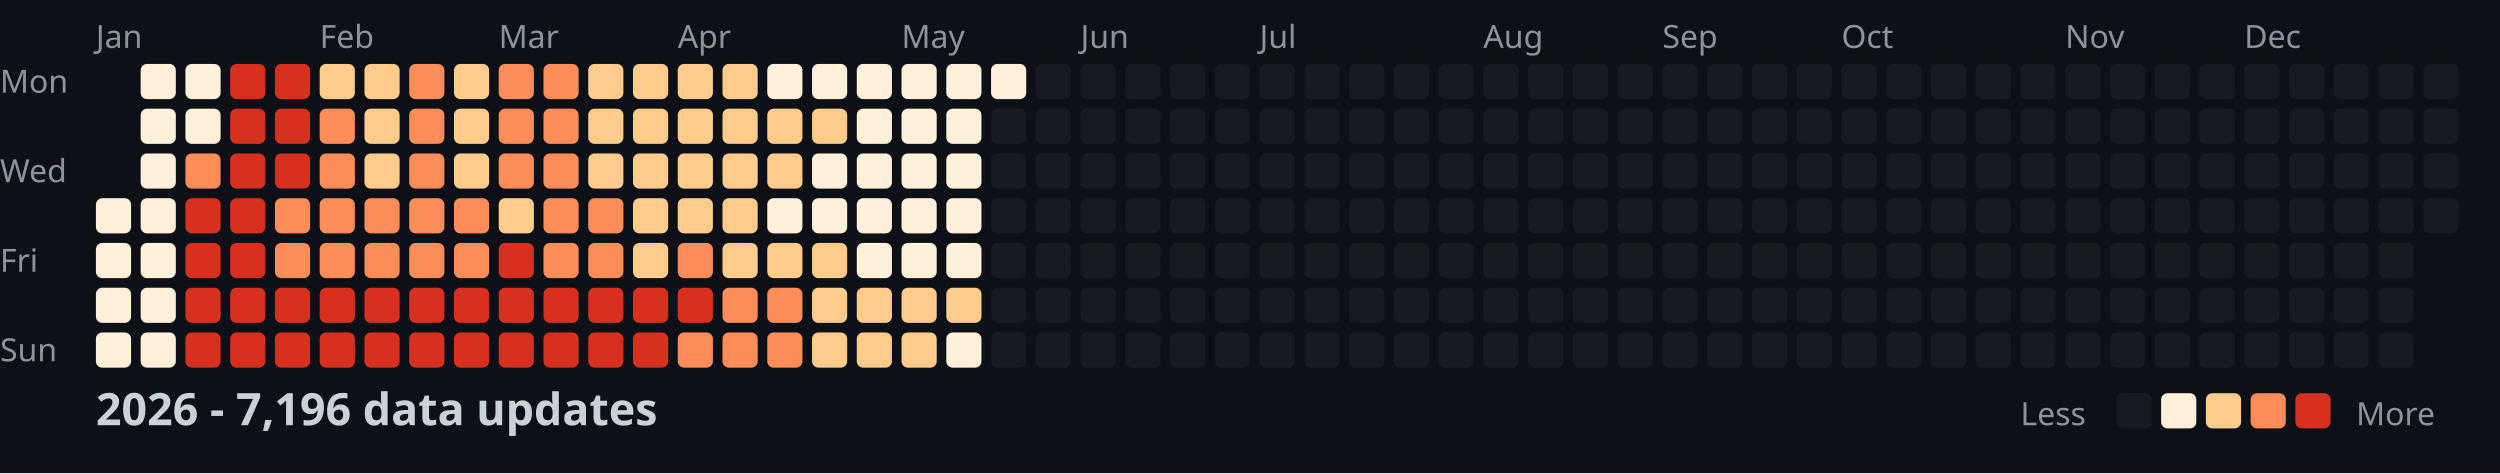
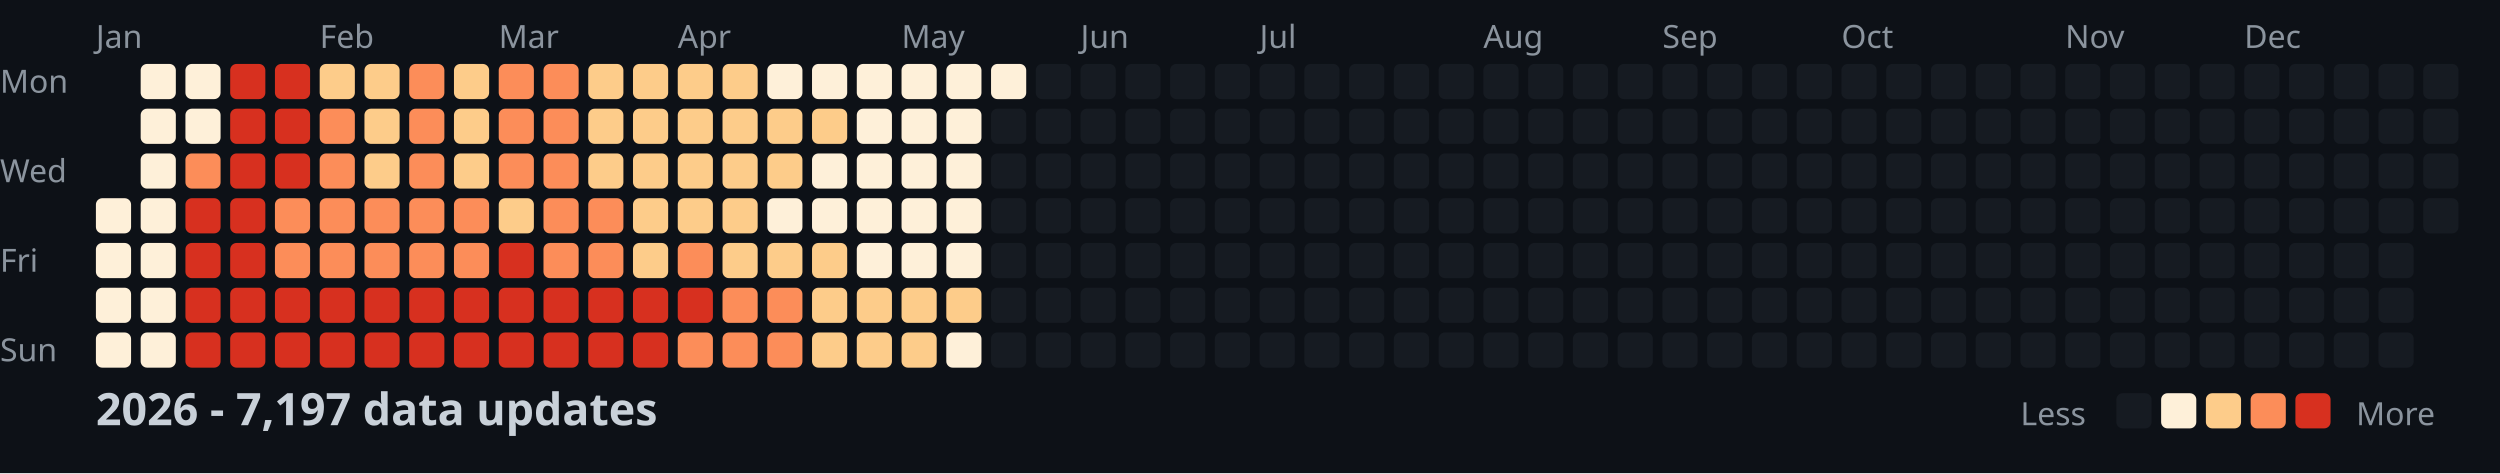
<svg xmlns="http://www.w3.org/2000/svg" width="782" height="148">
  <style>
    .month { font: 10px sans-serif; fill: #8b949e; }
    .day { font: 10px sans-serif; fill: #8b949e; }
    .title { font: bold 14px sans-serif; fill: #c9d1d9; }
    .legend { font: 10px sans-serif; fill: #8b949e; }
  </style>
  <rect width="100%" height="100%" fill="#0d1117" />
  <text x="0" y="29" class="day">Mon</text>
  <text x="0" y="57" class="day">Wed</text>
  <text x="0" y="85" class="day">Fri</text>
  <text x="0" y="113" class="day">Sun</text>
  <text x="30" y="15" class="month">Jan</text>
  <text x="100" y="15" class="month">Feb</text>
  <text x="156" y="15" class="month">Mar</text>
  <text x="212" y="15" class="month">Apr</text>
  <text x="282" y="15" class="month">May</text>
  <text x="338" y="15" class="month">Jun</text>
  <text x="394" y="15" class="month">Jul</text>
  <text x="464" y="15" class="month">Aug</text>
  <text x="520" y="15" class="month">Sep</text>
  <text x="576" y="15" class="month">Oct</text>
  <text x="646" y="15" class="month">Nov</text>
  <text x="702" y="15" class="month">Dec</text>
  <rect x="30" y="62" width="11" height="11" fill="#fef0d9" rx="2" />
  <rect x="30" y="76" width="11" height="11" fill="#fef0d9" rx="2" />
  <rect x="30" y="90" width="11" height="11" fill="#fef0d9" rx="2" />
  <rect x="30" y="104" width="11" height="11" fill="#fef0d9" rx="2" />
  <rect x="44" y="20" width="11" height="11" fill="#fef0d9" rx="2" />
  <rect x="44" y="34" width="11" height="11" fill="#fef0d9" rx="2" />
  <rect x="44" y="48" width="11" height="11" fill="#fef0d9" rx="2" />
  <rect x="44" y="62" width="11" height="11" fill="#fef0d9" rx="2" />
  <rect x="44" y="76" width="11" height="11" fill="#fef0d9" rx="2" />
  <rect x="44" y="90" width="11" height="11" fill="#fef0d9" rx="2" />
  <rect x="44" y="104" width="11" height="11" fill="#fef0d9" rx="2" />
  <rect x="58" y="20" width="11" height="11" fill="#fef0d9" rx="2" />
  <rect x="58" y="34" width="11" height="11" fill="#fef0d9" rx="2" />
  <rect x="58" y="48" width="11" height="11" fill="#fc8d59" rx="2" />
  <rect x="58" y="62" width="11" height="11" fill="#d7301f" rx="2" />
  <rect x="58" y="76" width="11" height="11" fill="#d7301f" rx="2" />
  <rect x="58" y="90" width="11" height="11" fill="#d7301f" rx="2" />
  <rect x="58" y="104" width="11" height="11" fill="#d7301f" rx="2" />
  <rect x="72" y="20" width="11" height="11" fill="#d7301f" rx="2" />
  <rect x="72" y="34" width="11" height="11" fill="#d7301f" rx="2" />
  <rect x="72" y="48" width="11" height="11" fill="#d7301f" rx="2" />
  <rect x="72" y="62" width="11" height="11" fill="#d7301f" rx="2" />
  <rect x="72" y="76" width="11" height="11" fill="#d7301f" rx="2" />
  <rect x="72" y="90" width="11" height="11" fill="#d7301f" rx="2" />
  <rect x="72" y="104" width="11" height="11" fill="#d7301f" rx="2" />
  <rect x="86" y="20" width="11" height="11" fill="#d7301f" rx="2" />
  <rect x="86" y="34" width="11" height="11" fill="#d7301f" rx="2" />
  <rect x="86" y="48" width="11" height="11" fill="#d7301f" rx="2" />
  <rect x="86" y="62" width="11" height="11" fill="#fc8d59" rx="2" />
  <rect x="86" y="76" width="11" height="11" fill="#fc8d59" rx="2" />
  <rect x="86" y="90" width="11" height="11" fill="#d7301f" rx="2" />
  <rect x="86" y="104" width="11" height="11" fill="#d7301f" rx="2" />
  <rect x="100" y="20" width="11" height="11" fill="#fdcc8a" rx="2" />
  <rect x="100" y="34" width="11" height="11" fill="#fc8d59" rx="2" />
  <rect x="100" y="48" width="11" height="11" fill="#fc8d59" rx="2" />
  <rect x="100" y="62" width="11" height="11" fill="#fc8d59" rx="2" />
  <rect x="100" y="76" width="11" height="11" fill="#fc8d59" rx="2" />
  <rect x="100" y="90" width="11" height="11" fill="#d7301f" rx="2" />
  <rect x="100" y="104" width="11" height="11" fill="#d7301f" rx="2" />
  <rect x="114" y="20" width="11" height="11" fill="#fdcc8a" rx="2" />
  <rect x="114" y="34" width="11" height="11" fill="#fdcc8a" rx="2" />
  <rect x="114" y="48" width="11" height="11" fill="#fdcc8a" rx="2" />
  <rect x="114" y="62" width="11" height="11" fill="#fc8d59" rx="2" />
  <rect x="114" y="76" width="11" height="11" fill="#fc8d59" rx="2" />
  <rect x="114" y="90" width="11" height="11" fill="#d7301f" rx="2" />
  <rect x="114" y="104" width="11" height="11" fill="#d7301f" rx="2" />
  <rect x="128" y="20" width="11" height="11" fill="#fc8d59" rx="2" />
  <rect x="128" y="34" width="11" height="11" fill="#fc8d59" rx="2" />
  <rect x="128" y="48" width="11" height="11" fill="#fc8d59" rx="2" />
  <rect x="128" y="62" width="11" height="11" fill="#fc8d59" rx="2" />
  <rect x="128" y="76" width="11" height="11" fill="#fc8d59" rx="2" />
  <rect x="128" y="90" width="11" height="11" fill="#d7301f" rx="2" />
  <rect x="128" y="104" width="11" height="11" fill="#d7301f" rx="2" />
  <rect x="142" y="20" width="11" height="11" fill="#fdcc8a" rx="2" />
  <rect x="142" y="34" width="11" height="11" fill="#fdcc8a" rx="2" />
  <rect x="142" y="48" width="11" height="11" fill="#fdcc8a" rx="2" />
  <rect x="142" y="62" width="11" height="11" fill="#fc8d59" rx="2" />
  <rect x="142" y="76" width="11" height="11" fill="#fc8d59" rx="2" />
  <rect x="142" y="90" width="11" height="11" fill="#d7301f" rx="2" />
  <rect x="142" y="104" width="11" height="11" fill="#d7301f" rx="2" />
  <rect x="156" y="20" width="11" height="11" fill="#fc8d59" rx="2" />
  <rect x="156" y="34" width="11" height="11" fill="#fc8d59" rx="2" />
  <rect x="156" y="48" width="11" height="11" fill="#fc8d59" rx="2" />
  <rect x="156" y="62" width="11" height="11" fill="#fdcc8a" rx="2" />
  <rect x="156" y="76" width="11" height="11" fill="#d7301f" rx="2" />
  <rect x="156" y="90" width="11" height="11" fill="#d7301f" rx="2" />
  <rect x="156" y="104" width="11" height="11" fill="#d7301f" rx="2" />
  <rect x="170" y="20" width="11" height="11" fill="#fc8d59" rx="2" />
  <rect x="170" y="34" width="11" height="11" fill="#fc8d59" rx="2" />
  <rect x="170" y="48" width="11" height="11" fill="#fc8d59" rx="2" />
  <rect x="170" y="62" width="11" height="11" fill="#fc8d59" rx="2" />
  <rect x="170" y="76" width="11" height="11" fill="#fc8d59" rx="2" />
  <rect x="170" y="90" width="11" height="11" fill="#d7301f" rx="2" />
  <rect x="170" y="104" width="11" height="11" fill="#d7301f" rx="2" />
  <rect x="184" y="20" width="11" height="11" fill="#fdcc8a" rx="2" />
  <rect x="184" y="34" width="11" height="11" fill="#fdcc8a" rx="2" />
  <rect x="184" y="48" width="11" height="11" fill="#fdcc8a" rx="2" />
  <rect x="184" y="62" width="11" height="11" fill="#fc8d59" rx="2" />
  <rect x="184" y="76" width="11" height="11" fill="#fc8d59" rx="2" />
  <rect x="184" y="90" width="11" height="11" fill="#d7301f" rx="2" />
  <rect x="184" y="104" width="11" height="11" fill="#d7301f" rx="2" />
  <rect x="198" y="20" width="11" height="11" fill="#fdcc8a" rx="2" />
  <rect x="198" y="34" width="11" height="11" fill="#fdcc8a" rx="2" />
  <rect x="198" y="48" width="11" height="11" fill="#fdcc8a" rx="2" />
  <rect x="198" y="62" width="11" height="11" fill="#fdcc8a" rx="2" />
  <rect x="198" y="76" width="11" height="11" fill="#fdcc8a" rx="2" />
  <rect x="198" y="90" width="11" height="11" fill="#d7301f" rx="2" />
  <rect x="198" y="104" width="11" height="11" fill="#d7301f" rx="2" />
  <rect x="212" y="20" width="11" height="11" fill="#fdcc8a" rx="2" />
  <rect x="212" y="34" width="11" height="11" fill="#fdcc8a" rx="2" />
  <rect x="212" y="48" width="11" height="11" fill="#fdcc8a" rx="2" />
  <rect x="212" y="62" width="11" height="11" fill="#fdcc8a" rx="2" />
  <rect x="212" y="76" width="11" height="11" fill="#fc8d59" rx="2" />
  <rect x="212" y="90" width="11" height="11" fill="#d7301f" rx="2" />
  <rect x="212" y="104" width="11" height="11" fill="#fc8d59" rx="2" />
  <rect x="226" y="20" width="11" height="11" fill="#fdcc8a" rx="2" />
  <rect x="226" y="34" width="11" height="11" fill="#fdcc8a" rx="2" />
  <rect x="226" y="48" width="11" height="11" fill="#fdcc8a" rx="2" />
  <rect x="226" y="62" width="11" height="11" fill="#fdcc8a" rx="2" />
  <rect x="226" y="76" width="11" height="11" fill="#fdcc8a" rx="2" />
  <rect x="226" y="90" width="11" height="11" fill="#fc8d59" rx="2" />
  <rect x="226" y="104" width="11" height="11" fill="#fc8d59" rx="2" />
  <rect x="240" y="20" width="11" height="11" fill="#fef0d9" rx="2" />
  <rect x="240" y="34" width="11" height="11" fill="#fdcc8a" rx="2" />
  <rect x="240" y="48" width="11" height="11" fill="#fdcc8a" rx="2" />
  <rect x="240" y="62" width="11" height="11" fill="#fef0d9" rx="2" />
  <rect x="240" y="76" width="11" height="11" fill="#fdcc8a" rx="2" />
  <rect x="240" y="90" width="11" height="11" fill="#fc8d59" rx="2" />
  <rect x="240" y="104" width="11" height="11" fill="#fc8d59" rx="2" />
  <rect x="254" y="20" width="11" height="11" fill="#fef0d9" rx="2" />
  <rect x="254" y="34" width="11" height="11" fill="#fdcc8a" rx="2" />
  <rect x="254" y="48" width="11" height="11" fill="#fef0d9" rx="2" />
  <rect x="254" y="62" width="11" height="11" fill="#fef0d9" rx="2" />
  <rect x="254" y="76" width="11" height="11" fill="#fdcc8a" rx="2" />
  <rect x="254" y="90" width="11" height="11" fill="#fdcc8a" rx="2" />
  <rect x="254" y="104" width="11" height="11" fill="#fdcc8a" rx="2" />
  <rect x="268" y="20" width="11" height="11" fill="#fef0d9" rx="2" />
  <rect x="268" y="34" width="11" height="11" fill="#fef0d9" rx="2" />
  <rect x="268" y="48" width="11" height="11" fill="#fef0d9" rx="2" />
  <rect x="268" y="62" width="11" height="11" fill="#fef0d9" rx="2" />
  <rect x="268" y="76" width="11" height="11" fill="#fef0d9" rx="2" />
  <rect x="268" y="90" width="11" height="11" fill="#fdcc8a" rx="2" />
  <rect x="268" y="104" width="11" height="11" fill="#fdcc8a" rx="2" />
  <rect x="282" y="20" width="11" height="11" fill="#fef0d9" rx="2" />
  <rect x="282" y="34" width="11" height="11" fill="#fef0d9" rx="2" />
  <rect x="282" y="48" width="11" height="11" fill="#fef0d9" rx="2" />
  <rect x="282" y="62" width="11" height="11" fill="#fef0d9" rx="2" />
  <rect x="282" y="76" width="11" height="11" fill="#fef0d9" rx="2" />
  <rect x="282" y="90" width="11" height="11" fill="#fdcc8a" rx="2" />
  <rect x="282" y="104" width="11" height="11" fill="#fdcc8a" rx="2" />
  <rect x="296" y="20" width="11" height="11" fill="#fef0d9" rx="2" />
  <rect x="296" y="34" width="11" height="11" fill="#fef0d9" rx="2" />
  <rect x="296" y="48" width="11" height="11" fill="#fef0d9" rx="2" />
  <rect x="296" y="62" width="11" height="11" fill="#fef0d9" rx="2" />
  <rect x="296" y="76" width="11" height="11" fill="#fef0d9" rx="2" />
  <rect x="296" y="90" width="11" height="11" fill="#fdcc8a" rx="2" />
  <rect x="296" y="104" width="11" height="11" fill="#fef0d9" rx="2" />
  <rect x="310" y="20" width="11" height="11" fill="#fef0d9" rx="2" />
  <rect x="310" y="34" width="11" height="11" fill="#161b22" rx="2" />
  <rect x="310" y="48" width="11" height="11" fill="#161b22" rx="2" />
  <rect x="310" y="62" width="11" height="11" fill="#161b22" rx="2" />
  <rect x="310" y="76" width="11" height="11" fill="#161b22" rx="2" />
  <rect x="310" y="90" width="11" height="11" fill="#161b22" rx="2" />
  <rect x="310" y="104" width="11" height="11" fill="#161b22" rx="2" />
  <rect x="324" y="20" width="11" height="11" fill="#161b22" rx="2" />
  <rect x="324" y="34" width="11" height="11" fill="#161b22" rx="2" />
  <rect x="324" y="48" width="11" height="11" fill="#161b22" rx="2" />
  <rect x="324" y="62" width="11" height="11" fill="#161b22" rx="2" />
  <rect x="324" y="76" width="11" height="11" fill="#161b22" rx="2" />
  <rect x="324" y="90" width="11" height="11" fill="#161b22" rx="2" />
  <rect x="324" y="104" width="11" height="11" fill="#161b22" rx="2" />
  <rect x="338" y="20" width="11" height="11" fill="#161b22" rx="2" />
  <rect x="338" y="34" width="11" height="11" fill="#161b22" rx="2" />
  <rect x="338" y="48" width="11" height="11" fill="#161b22" rx="2" />
  <rect x="338" y="62" width="11" height="11" fill="#161b22" rx="2" />
  <rect x="338" y="76" width="11" height="11" fill="#161b22" rx="2" />
  <rect x="338" y="90" width="11" height="11" fill="#161b22" rx="2" />
  <rect x="338" y="104" width="11" height="11" fill="#161b22" rx="2" />
  <rect x="352" y="20" width="11" height="11" fill="#161b22" rx="2" />
  <rect x="352" y="34" width="11" height="11" fill="#161b22" rx="2" />
  <rect x="352" y="48" width="11" height="11" fill="#161b22" rx="2" />
  <rect x="352" y="62" width="11" height="11" fill="#161b22" rx="2" />
  <rect x="352" y="76" width="11" height="11" fill="#161b22" rx="2" />
  <rect x="352" y="90" width="11" height="11" fill="#161b22" rx="2" />
  <rect x="352" y="104" width="11" height="11" fill="#161b22" rx="2" />
  <rect x="366" y="20" width="11" height="11" fill="#161b22" rx="2" />
  <rect x="366" y="34" width="11" height="11" fill="#161b22" rx="2" />
  <rect x="366" y="48" width="11" height="11" fill="#161b22" rx="2" />
  <rect x="366" y="62" width="11" height="11" fill="#161b22" rx="2" />
  <rect x="366" y="76" width="11" height="11" fill="#161b22" rx="2" />
  <rect x="366" y="90" width="11" height="11" fill="#161b22" rx="2" />
  <rect x="366" y="104" width="11" height="11" fill="#161b22" rx="2" />
  <rect x="380" y="20" width="11" height="11" fill="#161b22" rx="2" />
  <rect x="380" y="34" width="11" height="11" fill="#161b22" rx="2" />
  <rect x="380" y="48" width="11" height="11" fill="#161b22" rx="2" />
  <rect x="380" y="62" width="11" height="11" fill="#161b22" rx="2" />
  <rect x="380" y="76" width="11" height="11" fill="#161b22" rx="2" />
  <rect x="380" y="90" width="11" height="11" fill="#161b22" rx="2" />
  <rect x="380" y="104" width="11" height="11" fill="#161b22" rx="2" />
  <rect x="394" y="20" width="11" height="11" fill="#161b22" rx="2" />
  <rect x="394" y="34" width="11" height="11" fill="#161b22" rx="2" />
  <rect x="394" y="48" width="11" height="11" fill="#161b22" rx="2" />
  <rect x="394" y="62" width="11" height="11" fill="#161b22" rx="2" />
  <rect x="394" y="76" width="11" height="11" fill="#161b22" rx="2" />
  <rect x="394" y="90" width="11" height="11" fill="#161b22" rx="2" />
  <rect x="394" y="104" width="11" height="11" fill="#161b22" rx="2" />
  <rect x="408" y="20" width="11" height="11" fill="#161b22" rx="2" />
  <rect x="408" y="34" width="11" height="11" fill="#161b22" rx="2" />
  <rect x="408" y="48" width="11" height="11" fill="#161b22" rx="2" />
  <rect x="408" y="62" width="11" height="11" fill="#161b22" rx="2" />
  <rect x="408" y="76" width="11" height="11" fill="#161b22" rx="2" />
  <rect x="408" y="90" width="11" height="11" fill="#161b22" rx="2" />
  <rect x="408" y="104" width="11" height="11" fill="#161b22" rx="2" />
  <rect x="422" y="20" width="11" height="11" fill="#161b22" rx="2" />
  <rect x="422" y="34" width="11" height="11" fill="#161b22" rx="2" />
  <rect x="422" y="48" width="11" height="11" fill="#161b22" rx="2" />
  <rect x="422" y="62" width="11" height="11" fill="#161b22" rx="2" />
  <rect x="422" y="76" width="11" height="11" fill="#161b22" rx="2" />
  <rect x="422" y="90" width="11" height="11" fill="#161b22" rx="2" />
  <rect x="422" y="104" width="11" height="11" fill="#161b22" rx="2" />
  <rect x="436" y="20" width="11" height="11" fill="#161b22" rx="2" />
  <rect x="436" y="34" width="11" height="11" fill="#161b22" rx="2" />
  <rect x="436" y="48" width="11" height="11" fill="#161b22" rx="2" />
  <rect x="436" y="62" width="11" height="11" fill="#161b22" rx="2" />
  <rect x="436" y="76" width="11" height="11" fill="#161b22" rx="2" />
  <rect x="436" y="90" width="11" height="11" fill="#161b22" rx="2" />
  <rect x="436" y="104" width="11" height="11" fill="#161b22" rx="2" />
  <rect x="450" y="20" width="11" height="11" fill="#161b22" rx="2" />
  <rect x="450" y="34" width="11" height="11" fill="#161b22" rx="2" />
  <rect x="450" y="48" width="11" height="11" fill="#161b22" rx="2" />
  <rect x="450" y="62" width="11" height="11" fill="#161b22" rx="2" />
  <rect x="450" y="76" width="11" height="11" fill="#161b22" rx="2" />
  <rect x="450" y="90" width="11" height="11" fill="#161b22" rx="2" />
  <rect x="450" y="104" width="11" height="11" fill="#161b22" rx="2" />
  <rect x="464" y="20" width="11" height="11" fill="#161b22" rx="2" />
  <rect x="464" y="34" width="11" height="11" fill="#161b22" rx="2" />
  <rect x="464" y="48" width="11" height="11" fill="#161b22" rx="2" />
  <rect x="464" y="62" width="11" height="11" fill="#161b22" rx="2" />
  <rect x="464" y="76" width="11" height="11" fill="#161b22" rx="2" />
  <rect x="464" y="90" width="11" height="11" fill="#161b22" rx="2" />
  <rect x="464" y="104" width="11" height="11" fill="#161b22" rx="2" />
  <rect x="478" y="20" width="11" height="11" fill="#161b22" rx="2" />
  <rect x="478" y="34" width="11" height="11" fill="#161b22" rx="2" />
  <rect x="478" y="48" width="11" height="11" fill="#161b22" rx="2" />
  <rect x="478" y="62" width="11" height="11" fill="#161b22" rx="2" />
  <rect x="478" y="76" width="11" height="11" fill="#161b22" rx="2" />
  <rect x="478" y="90" width="11" height="11" fill="#161b22" rx="2" />
  <rect x="478" y="104" width="11" height="11" fill="#161b22" rx="2" />
  <rect x="492" y="20" width="11" height="11" fill="#161b22" rx="2" />
  <rect x="492" y="34" width="11" height="11" fill="#161b22" rx="2" />
  <rect x="492" y="48" width="11" height="11" fill="#161b22" rx="2" />
  <rect x="492" y="62" width="11" height="11" fill="#161b22" rx="2" />
  <rect x="492" y="76" width="11" height="11" fill="#161b22" rx="2" />
  <rect x="492" y="90" width="11" height="11" fill="#161b22" rx="2" />
  <rect x="492" y="104" width="11" height="11" fill="#161b22" rx="2" />
  <rect x="506" y="20" width="11" height="11" fill="#161b22" rx="2" />
  <rect x="506" y="34" width="11" height="11" fill="#161b22" rx="2" />
  <rect x="506" y="48" width="11" height="11" fill="#161b22" rx="2" />
  <rect x="506" y="62" width="11" height="11" fill="#161b22" rx="2" />
  <rect x="506" y="76" width="11" height="11" fill="#161b22" rx="2" />
  <rect x="506" y="90" width="11" height="11" fill="#161b22" rx="2" />
  <rect x="506" y="104" width="11" height="11" fill="#161b22" rx="2" />
  <rect x="520" y="20" width="11" height="11" fill="#161b22" rx="2" />
  <rect x="520" y="34" width="11" height="11" fill="#161b22" rx="2" />
  <rect x="520" y="48" width="11" height="11" fill="#161b22" rx="2" />
  <rect x="520" y="62" width="11" height="11" fill="#161b22" rx="2" />
  <rect x="520" y="76" width="11" height="11" fill="#161b22" rx="2" />
  <rect x="520" y="90" width="11" height="11" fill="#161b22" rx="2" />
  <rect x="520" y="104" width="11" height="11" fill="#161b22" rx="2" />
  <rect x="534" y="20" width="11" height="11" fill="#161b22" rx="2" />
  <rect x="534" y="34" width="11" height="11" fill="#161b22" rx="2" />
  <rect x="534" y="48" width="11" height="11" fill="#161b22" rx="2" />
  <rect x="534" y="62" width="11" height="11" fill="#161b22" rx="2" />
  <rect x="534" y="76" width="11" height="11" fill="#161b22" rx="2" />
  <rect x="534" y="90" width="11" height="11" fill="#161b22" rx="2" />
  <rect x="534" y="104" width="11" height="11" fill="#161b22" rx="2" />
  <rect x="548" y="20" width="11" height="11" fill="#161b22" rx="2" />
  <rect x="548" y="34" width="11" height="11" fill="#161b22" rx="2" />
  <rect x="548" y="48" width="11" height="11" fill="#161b22" rx="2" />
  <rect x="548" y="62" width="11" height="11" fill="#161b22" rx="2" />
  <rect x="548" y="76" width="11" height="11" fill="#161b22" rx="2" />
  <rect x="548" y="90" width="11" height="11" fill="#161b22" rx="2" />
  <rect x="548" y="104" width="11" height="11" fill="#161b22" rx="2" />
  <rect x="562" y="20" width="11" height="11" fill="#161b22" rx="2" />
  <rect x="562" y="34" width="11" height="11" fill="#161b22" rx="2" />
  <rect x="562" y="48" width="11" height="11" fill="#161b22" rx="2" />
  <rect x="562" y="62" width="11" height="11" fill="#161b22" rx="2" />
  <rect x="562" y="76" width="11" height="11" fill="#161b22" rx="2" />
  <rect x="562" y="90" width="11" height="11" fill="#161b22" rx="2" />
  <rect x="562" y="104" width="11" height="11" fill="#161b22" rx="2" />
  <rect x="576" y="20" width="11" height="11" fill="#161b22" rx="2" />
  <rect x="576" y="34" width="11" height="11" fill="#161b22" rx="2" />
  <rect x="576" y="48" width="11" height="11" fill="#161b22" rx="2" />
  <rect x="576" y="62" width="11" height="11" fill="#161b22" rx="2" />
  <rect x="576" y="76" width="11" height="11" fill="#161b22" rx="2" />
  <rect x="576" y="90" width="11" height="11" fill="#161b22" rx="2" />
  <rect x="576" y="104" width="11" height="11" fill="#161b22" rx="2" />
  <rect x="590" y="20" width="11" height="11" fill="#161b22" rx="2" />
  <rect x="590" y="34" width="11" height="11" fill="#161b22" rx="2" />
  <rect x="590" y="48" width="11" height="11" fill="#161b22" rx="2" />
  <rect x="590" y="62" width="11" height="11" fill="#161b22" rx="2" />
  <rect x="590" y="76" width="11" height="11" fill="#161b22" rx="2" />
  <rect x="590" y="90" width="11" height="11" fill="#161b22" rx="2" />
  <rect x="590" y="104" width="11" height="11" fill="#161b22" rx="2" />
  <rect x="604" y="20" width="11" height="11" fill="#161b22" rx="2" />
  <rect x="604" y="34" width="11" height="11" fill="#161b22" rx="2" />
  <rect x="604" y="48" width="11" height="11" fill="#161b22" rx="2" />
  <rect x="604" y="62" width="11" height="11" fill="#161b22" rx="2" />
  <rect x="604" y="76" width="11" height="11" fill="#161b22" rx="2" />
  <rect x="604" y="90" width="11" height="11" fill="#161b22" rx="2" />
  <rect x="604" y="104" width="11" height="11" fill="#161b22" rx="2" />
  <rect x="618" y="20" width="11" height="11" fill="#161b22" rx="2" />
  <rect x="618" y="34" width="11" height="11" fill="#161b22" rx="2" />
  <rect x="618" y="48" width="11" height="11" fill="#161b22" rx="2" />
  <rect x="618" y="62" width="11" height="11" fill="#161b22" rx="2" />
  <rect x="618" y="76" width="11" height="11" fill="#161b22" rx="2" />
  <rect x="618" y="90" width="11" height="11" fill="#161b22" rx="2" />
  <rect x="618" y="104" width="11" height="11" fill="#161b22" rx="2" />
  <rect x="632" y="20" width="11" height="11" fill="#161b22" rx="2" />
  <rect x="632" y="34" width="11" height="11" fill="#161b22" rx="2" />
  <rect x="632" y="48" width="11" height="11" fill="#161b22" rx="2" />
  <rect x="632" y="62" width="11" height="11" fill="#161b22" rx="2" />
  <rect x="632" y="76" width="11" height="11" fill="#161b22" rx="2" />
  <rect x="632" y="90" width="11" height="11" fill="#161b22" rx="2" />
  <rect x="632" y="104" width="11" height="11" fill="#161b22" rx="2" />
  <rect x="646" y="20" width="11" height="11" fill="#161b22" rx="2" />
  <rect x="646" y="34" width="11" height="11" fill="#161b22" rx="2" />
  <rect x="646" y="48" width="11" height="11" fill="#161b22" rx="2" />
  <rect x="646" y="62" width="11" height="11" fill="#161b22" rx="2" />
  <rect x="646" y="76" width="11" height="11" fill="#161b22" rx="2" />
  <rect x="646" y="90" width="11" height="11" fill="#161b22" rx="2" />
  <rect x="646" y="104" width="11" height="11" fill="#161b22" rx="2" />
  <rect x="660" y="20" width="11" height="11" fill="#161b22" rx="2" />
  <rect x="660" y="34" width="11" height="11" fill="#161b22" rx="2" />
  <rect x="660" y="48" width="11" height="11" fill="#161b22" rx="2" />
  <rect x="660" y="62" width="11" height="11" fill="#161b22" rx="2" />
  <rect x="660" y="76" width="11" height="11" fill="#161b22" rx="2" />
  <rect x="660" y="90" width="11" height="11" fill="#161b22" rx="2" />
  <rect x="660" y="104" width="11" height="11" fill="#161b22" rx="2" />
  <rect x="674" y="20" width="11" height="11" fill="#161b22" rx="2" />
  <rect x="674" y="34" width="11" height="11" fill="#161b22" rx="2" />
  <rect x="674" y="48" width="11" height="11" fill="#161b22" rx="2" />
  <rect x="674" y="62" width="11" height="11" fill="#161b22" rx="2" />
  <rect x="674" y="76" width="11" height="11" fill="#161b22" rx="2" />
  <rect x="674" y="90" width="11" height="11" fill="#161b22" rx="2" />
  <rect x="674" y="104" width="11" height="11" fill="#161b22" rx="2" />
  <rect x="688" y="20" width="11" height="11" fill="#161b22" rx="2" />
  <rect x="688" y="34" width="11" height="11" fill="#161b22" rx="2" />
  <rect x="688" y="48" width="11" height="11" fill="#161b22" rx="2" />
  <rect x="688" y="62" width="11" height="11" fill="#161b22" rx="2" />
  <rect x="688" y="76" width="11" height="11" fill="#161b22" rx="2" />
  <rect x="688" y="90" width="11" height="11" fill="#161b22" rx="2" />
  <rect x="688" y="104" width="11" height="11" fill="#161b22" rx="2" />
  <rect x="702" y="20" width="11" height="11" fill="#161b22" rx="2" />
  <rect x="702" y="34" width="11" height="11" fill="#161b22" rx="2" />
  <rect x="702" y="48" width="11" height="11" fill="#161b22" rx="2" />
  <rect x="702" y="62" width="11" height="11" fill="#161b22" rx="2" />
  <rect x="702" y="76" width="11" height="11" fill="#161b22" rx="2" />
  <rect x="702" y="90" width="11" height="11" fill="#161b22" rx="2" />
  <rect x="702" y="104" width="11" height="11" fill="#161b22" rx="2" />
  <rect x="716" y="20" width="11" height="11" fill="#161b22" rx="2" />
  <rect x="716" y="34" width="11" height="11" fill="#161b22" rx="2" />
  <rect x="716" y="48" width="11" height="11" fill="#161b22" rx="2" />
  <rect x="716" y="62" width="11" height="11" fill="#161b22" rx="2" />
  <rect x="716" y="76" width="11" height="11" fill="#161b22" rx="2" />
  <rect x="716" y="90" width="11" height="11" fill="#161b22" rx="2" />
  <rect x="716" y="104" width="11" height="11" fill="#161b22" rx="2" />
  <rect x="730" y="20" width="11" height="11" fill="#161b22" rx="2" />
  <rect x="730" y="34" width="11" height="11" fill="#161b22" rx="2" />
  <rect x="730" y="48" width="11" height="11" fill="#161b22" rx="2" />
  <rect x="730" y="62" width="11" height="11" fill="#161b22" rx="2" />
  <rect x="730" y="76" width="11" height="11" fill="#161b22" rx="2" />
  <rect x="730" y="90" width="11" height="11" fill="#161b22" rx="2" />
  <rect x="730" y="104" width="11" height="11" fill="#161b22" rx="2" />
  <rect x="744" y="20" width="11" height="11" fill="#161b22" rx="2" />
  <rect x="744" y="34" width="11" height="11" fill="#161b22" rx="2" />
  <rect x="744" y="48" width="11" height="11" fill="#161b22" rx="2" />
  <rect x="744" y="62" width="11" height="11" fill="#161b22" rx="2" />
  <rect x="744" y="76" width="11" height="11" fill="#161b22" rx="2" />
  <rect x="744" y="90" width="11" height="11" fill="#161b22" rx="2" />
  <rect x="744" y="104" width="11" height="11" fill="#161b22" rx="2" />
  <rect x="758" y="20" width="11" height="11" fill="#161b22" rx="2" />
  <rect x="758" y="34" width="11" height="11" fill="#161b22" rx="2" />
  <rect x="758" y="48" width="11" height="11" fill="#161b22" rx="2" />
  <rect x="758" y="62" width="11" height="11" fill="#161b22" rx="2" />
-   <text x="30" y="133" class="title">2026 - 7,196 data updates</text>
+   <text x="30" y="133" class="title">2026 - 7,197 data updates</text>
  <text x="632" y="133" class="legend">Less</text>
  <rect x="662" y="123" width="11" height="11" fill="#161b22" rx="2" />
  <rect x="676" y="123" width="11" height="11" fill="#fef0d9" rx="2" />
  <rect x="690" y="123" width="11" height="11" fill="#fdcc8a" rx="2" />
  <rect x="704" y="123" width="11" height="11" fill="#fc8d59" rx="2" />
  <rect x="718" y="123" width="11" height="11" fill="#d7301f" rx="2" />
  <text x="737" y="133" class="legend">More</text>
</svg>
